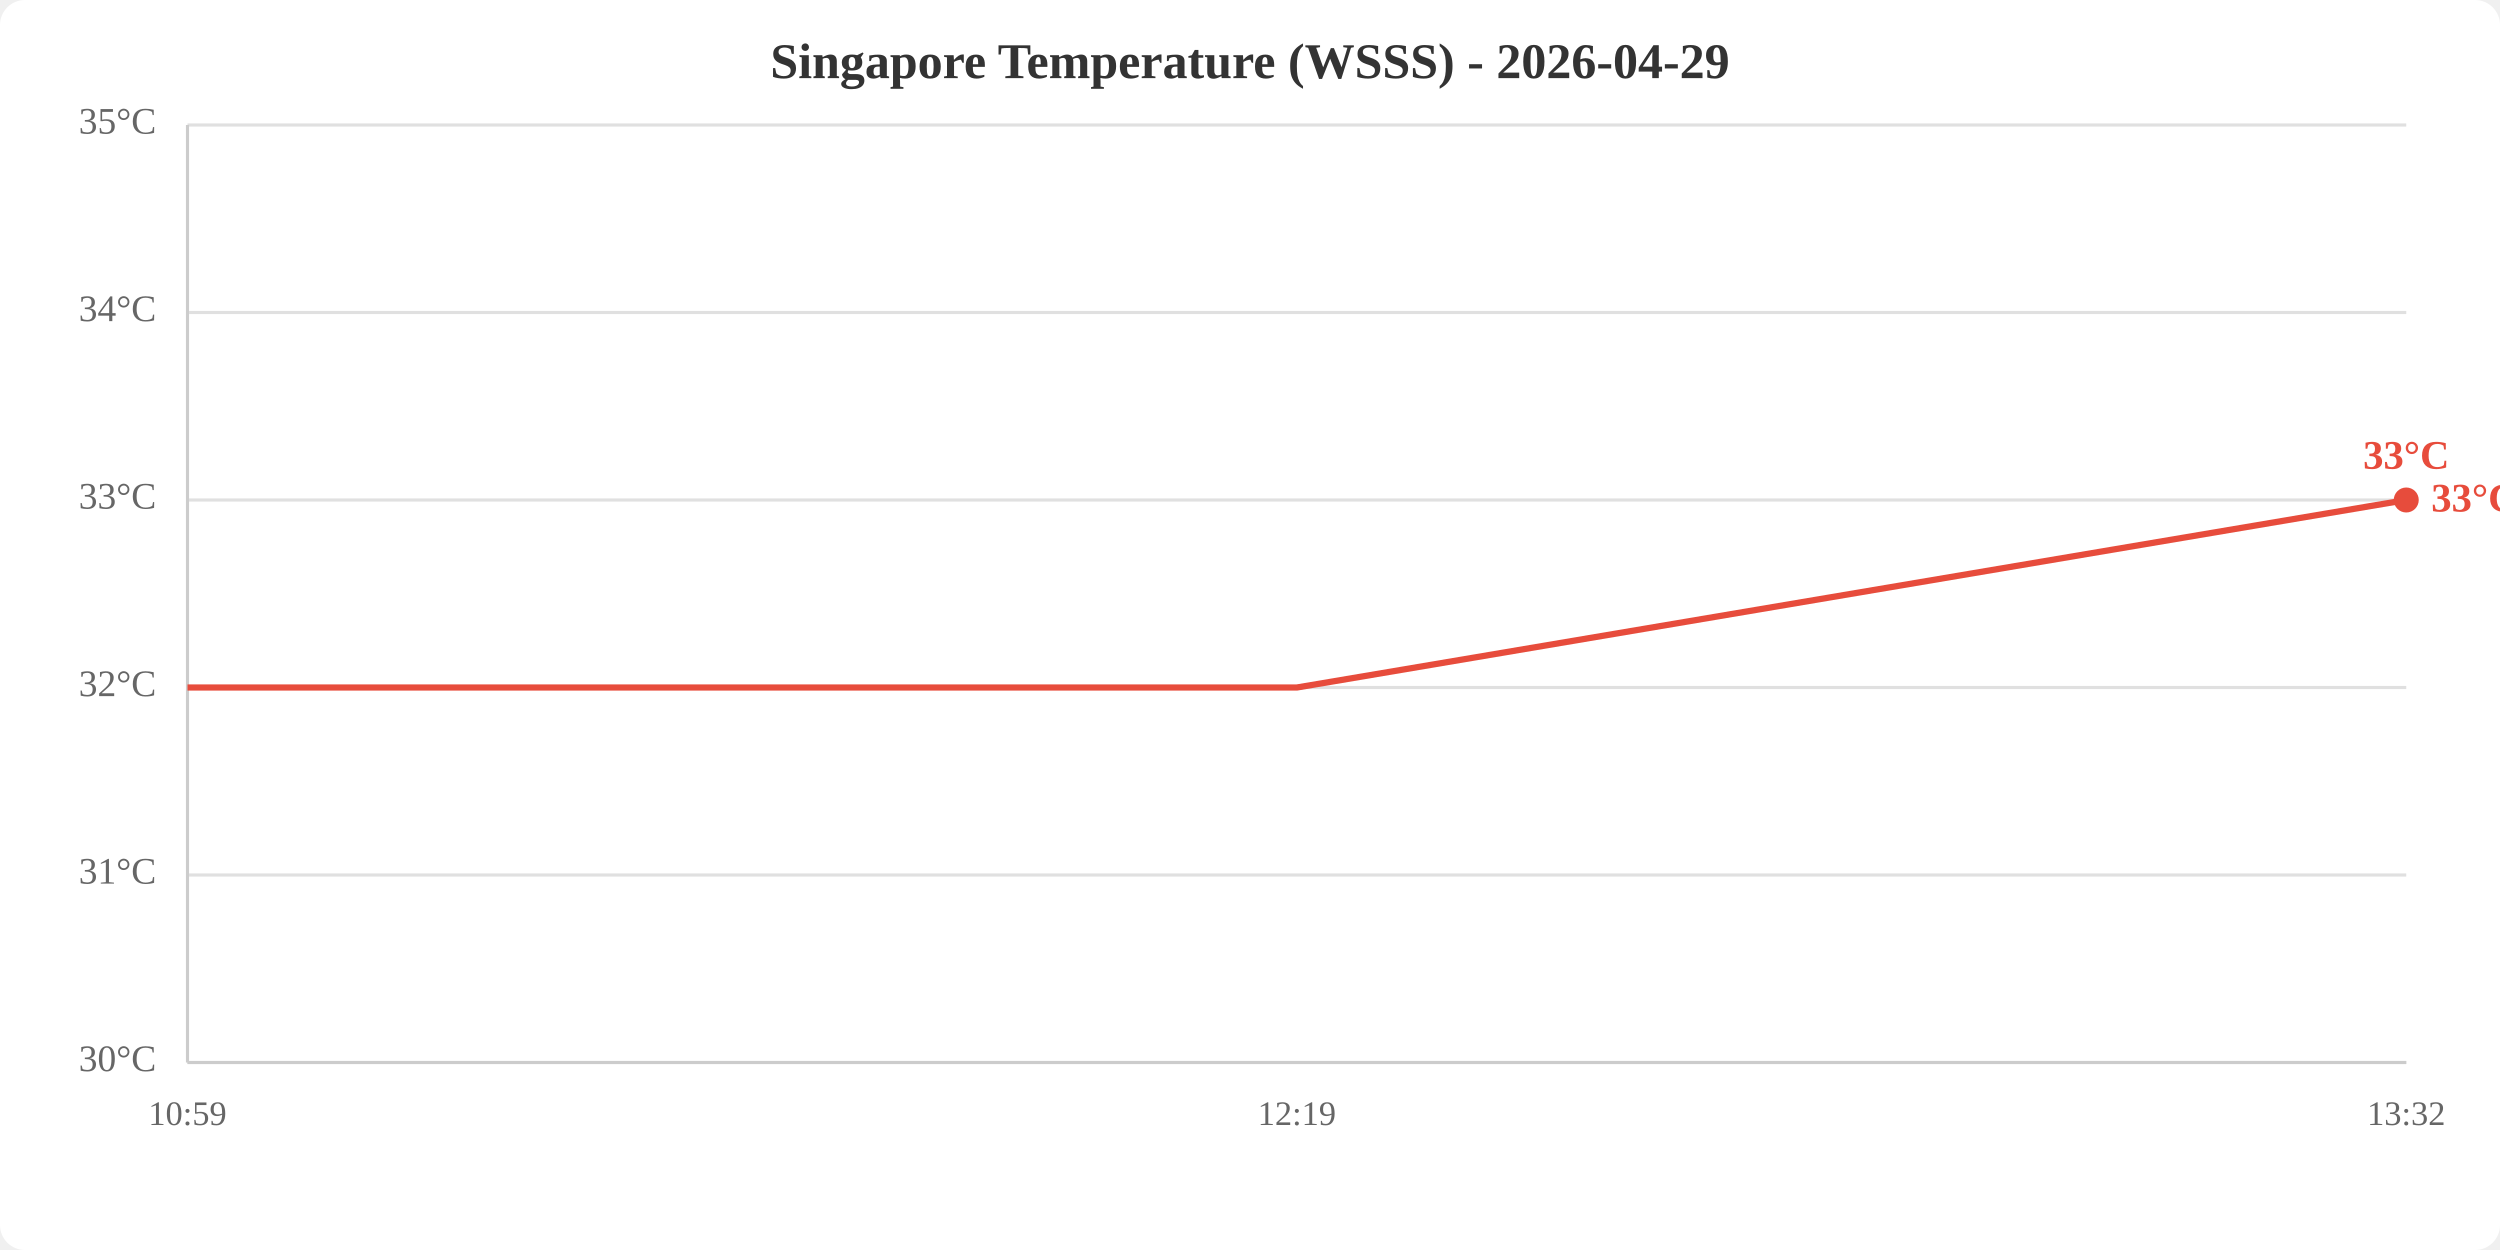
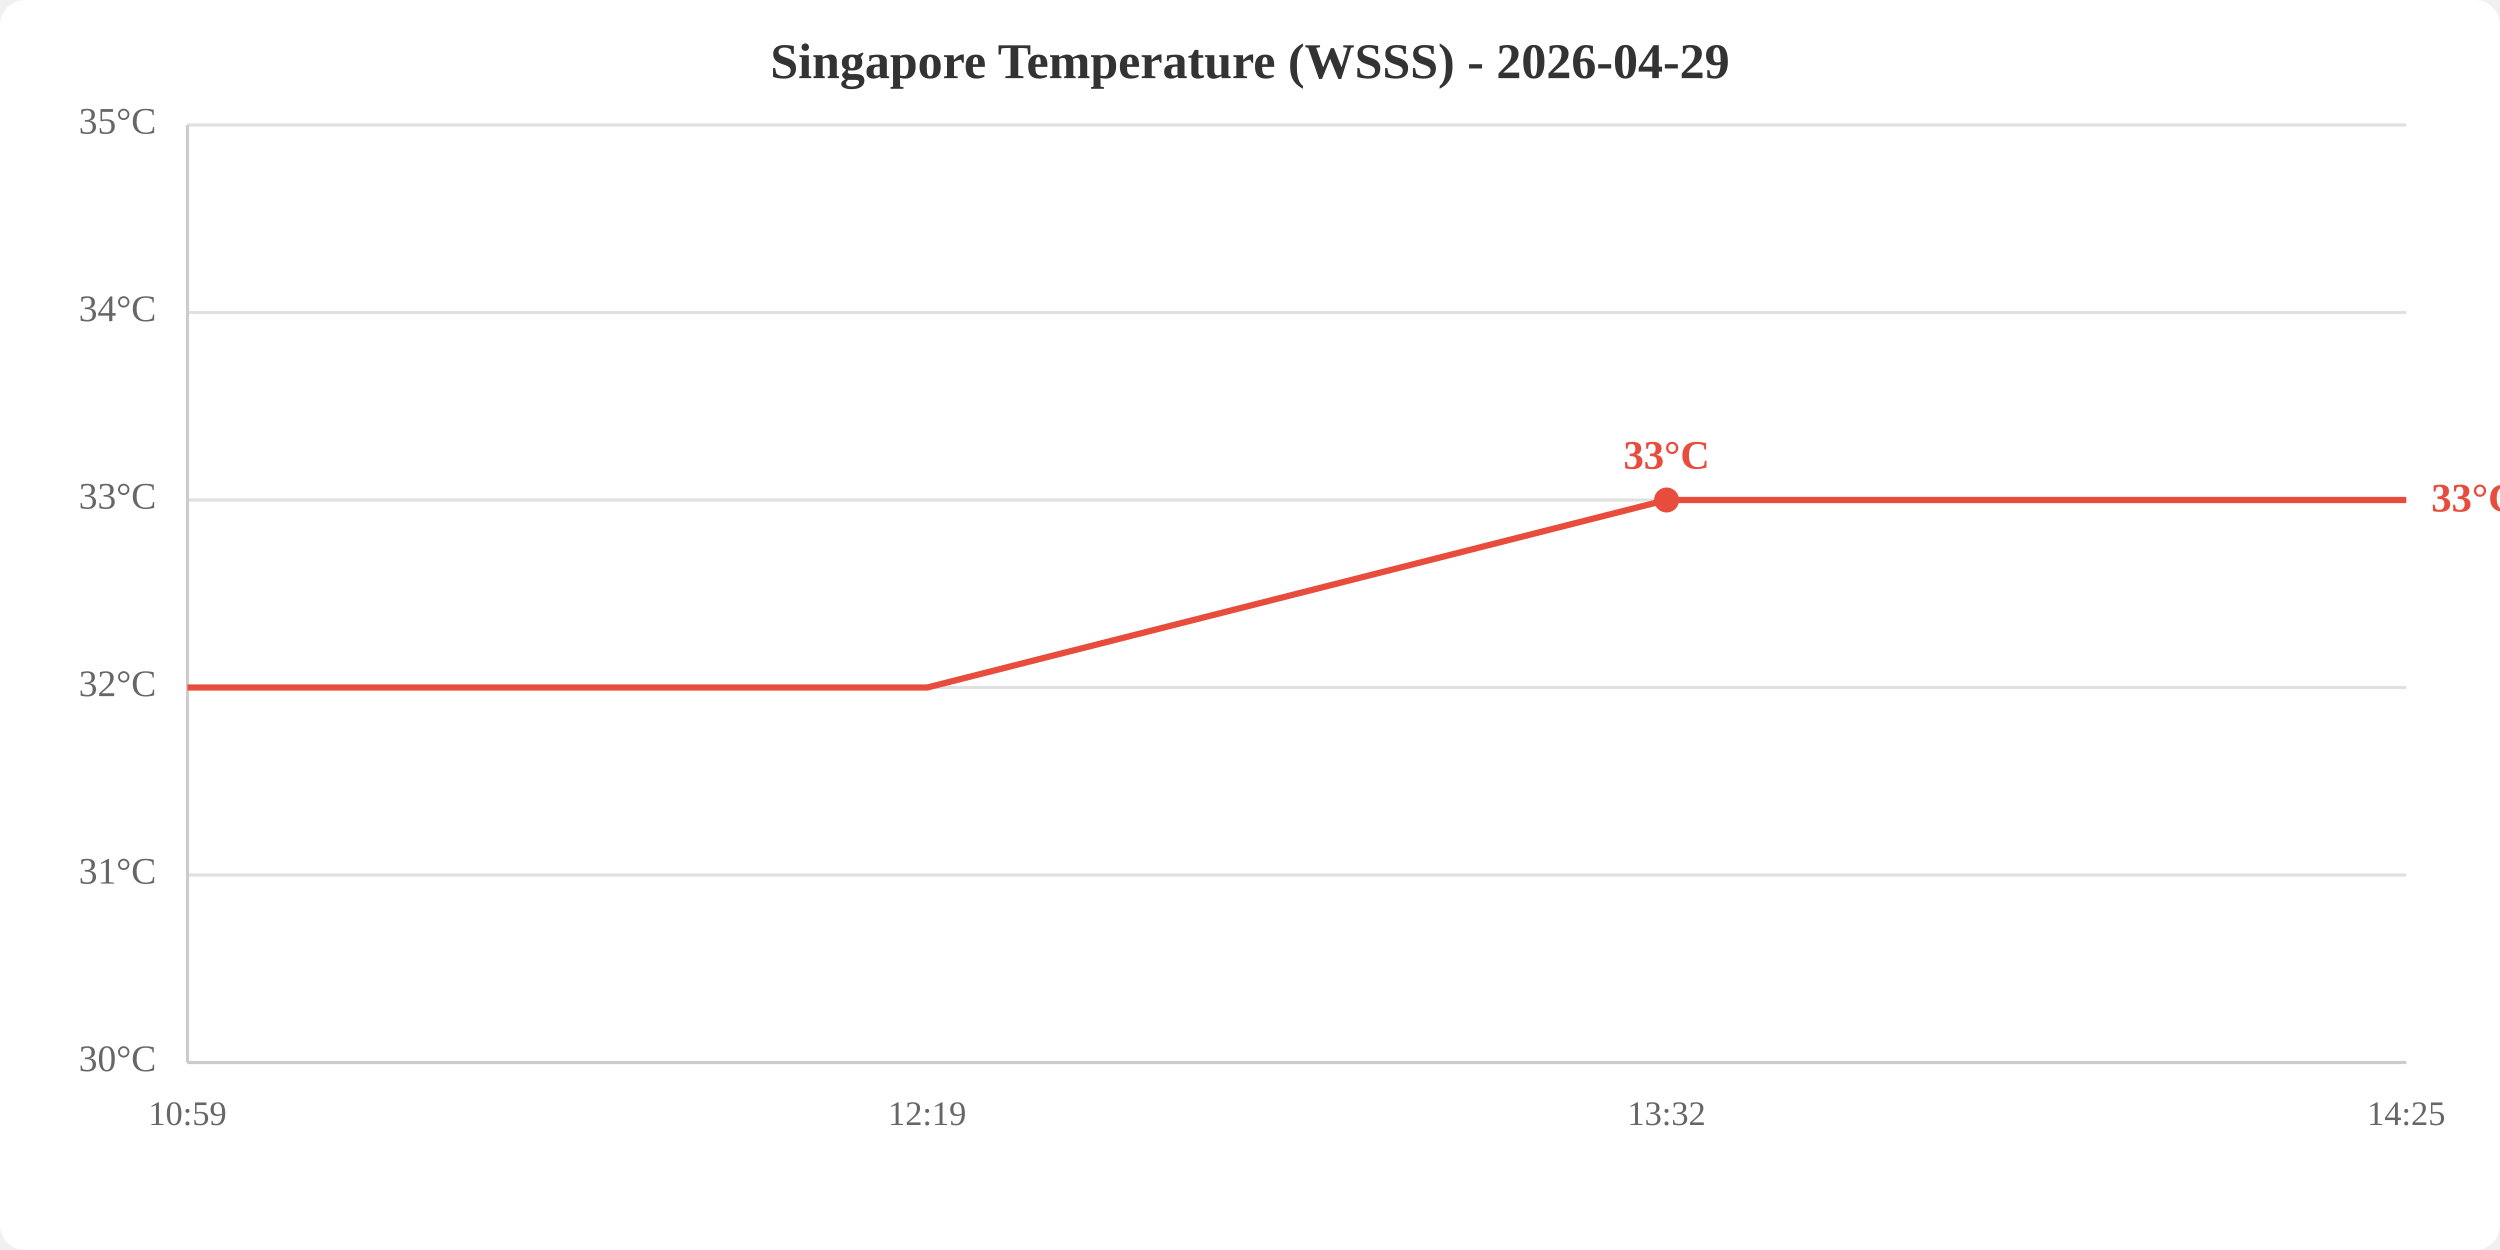
<svg xmlns="http://www.w3.org/2000/svg" viewBox="0 0 800 400" width="800" height="400">
  <rect width="800" height="400" fill="white" rx="8" />
  <text x="400.0" y="25" text-anchor="middle" font-size="16" font-weight="bold" fill="#333">Singapore Temperature (WSSS) - 2026-04-29</text>
  <line x1="60" y1="340.0" x2="770" y2="340.0" stroke="#e0e0e0" stroke-width="1" />
  <line x1="60" y1="280.0" x2="770" y2="280.0" stroke="#e0e0e0" stroke-width="1" />
  <line x1="60" y1="220.0" x2="770" y2="220.0" stroke="#e0e0e0" stroke-width="1" />
  <line x1="60" y1="160.0" x2="770" y2="160.0" stroke="#e0e0e0" stroke-width="1" />
  <line x1="60" y1="100.0" x2="770" y2="100.0" stroke="#e0e0e0" stroke-width="1" />
  <line x1="60" y1="40.0" x2="770" y2="40.0" stroke="#e0e0e0" stroke-width="1" />
  <text x="50" y="340.0" text-anchor="end" dominant-baseline="middle" fill="#666" font-size="12">30°C</text>
  <text x="50" y="280.0" text-anchor="end" dominant-baseline="middle" fill="#666" font-size="12">31°C</text>
  <text x="50" y="220.0" text-anchor="end" dominant-baseline="middle" fill="#666" font-size="12">32°C</text>
  <text x="50" y="160.0" text-anchor="end" dominant-baseline="middle" fill="#666" font-size="12">33°C</text>
  <text x="50" y="100.0" text-anchor="end" dominant-baseline="middle" fill="#666" font-size="12">34°C</text>
  <text x="50" y="40.0" text-anchor="end" dominant-baseline="middle" fill="#666" font-size="12">35°C</text>
  <text x="60.0" y="360" text-anchor="middle" fill="#666" font-size="11">10:59</text>
-   <text x="415.0" y="360" text-anchor="middle" fill="#666" font-size="11">12:19</text>
-   <text x="770.0" y="360" text-anchor="middle" fill="#666" font-size="11">13:32</text>
+   <text x="296.7" y="360" text-anchor="middle" fill="#666" font-size="11">12:19</text>
+   <text x="533.3" y="360" text-anchor="middle" fill="#666" font-size="11">13:32</text>
+   <text x="770.0" y="360" text-anchor="middle" fill="#666" font-size="11">14:25</text>
  <line x1="60" y1="40" x2="60" y2="340" stroke="#ccc" stroke-width="1" />
  <line x1="60" y1="340" x2="770" y2="340" stroke="#ccc" stroke-width="1" />
-   <polyline points="60.0,220.0 415.0,220.0 770.0,160.0" fill="none" stroke="#e74c3c" stroke-width="2" />
-   <circle cx="770.0" cy="160.0" r="4" fill="#e74c3c" />
-   <text x="770.0" y="150.0" text-anchor="middle" fill="#e74c3c" font-size="13" font-weight="bold">33°C</text>
+   <polyline points="60.0,220.0 296.7,220.0 533.3,160.0 770.0,160.0" fill="none" stroke="#e74c3c" stroke-width="2" />
+   <circle cx="533.3" cy="160.0" r="4" fill="#e74c3c" />
+   <text x="533.3" y="150.0" text-anchor="middle" fill="#e74c3c" font-size="13" font-weight="bold">33°C</text>
  <text x="778.0" y="160.0" fill="#e74c3c" font-size="13" font-weight="bold" dominant-baseline="middle">33°C</text>
</svg>
